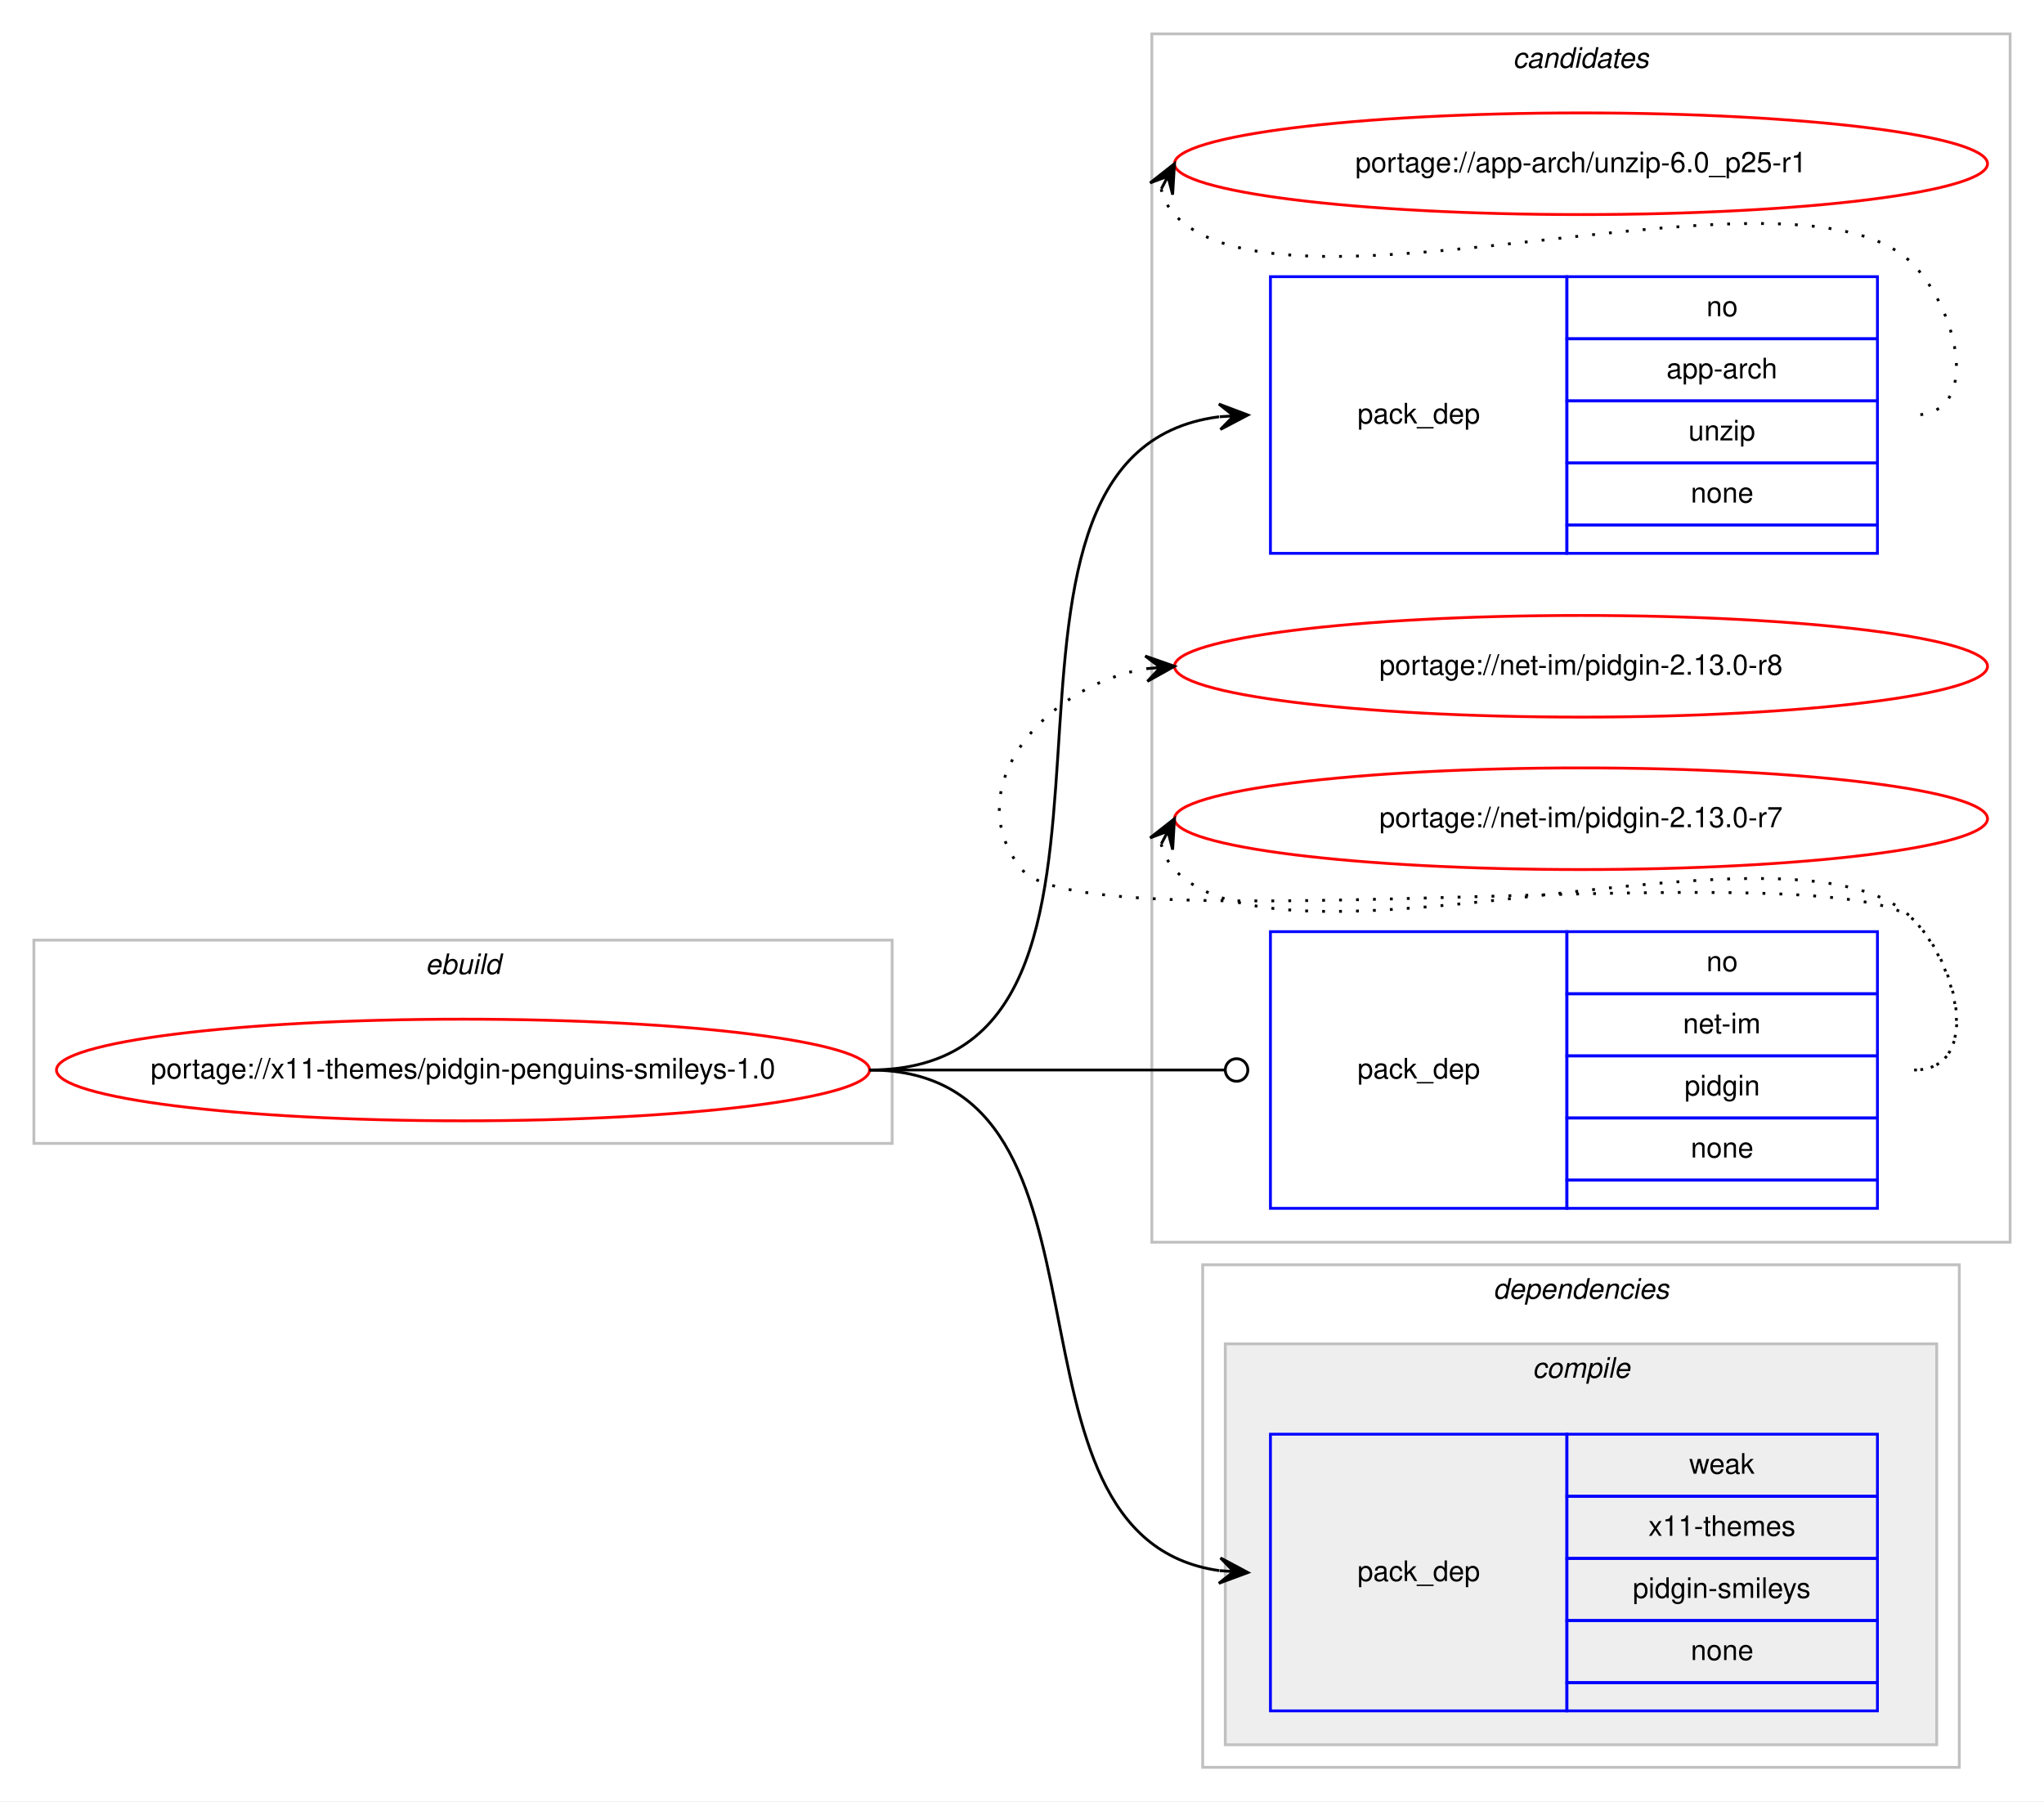
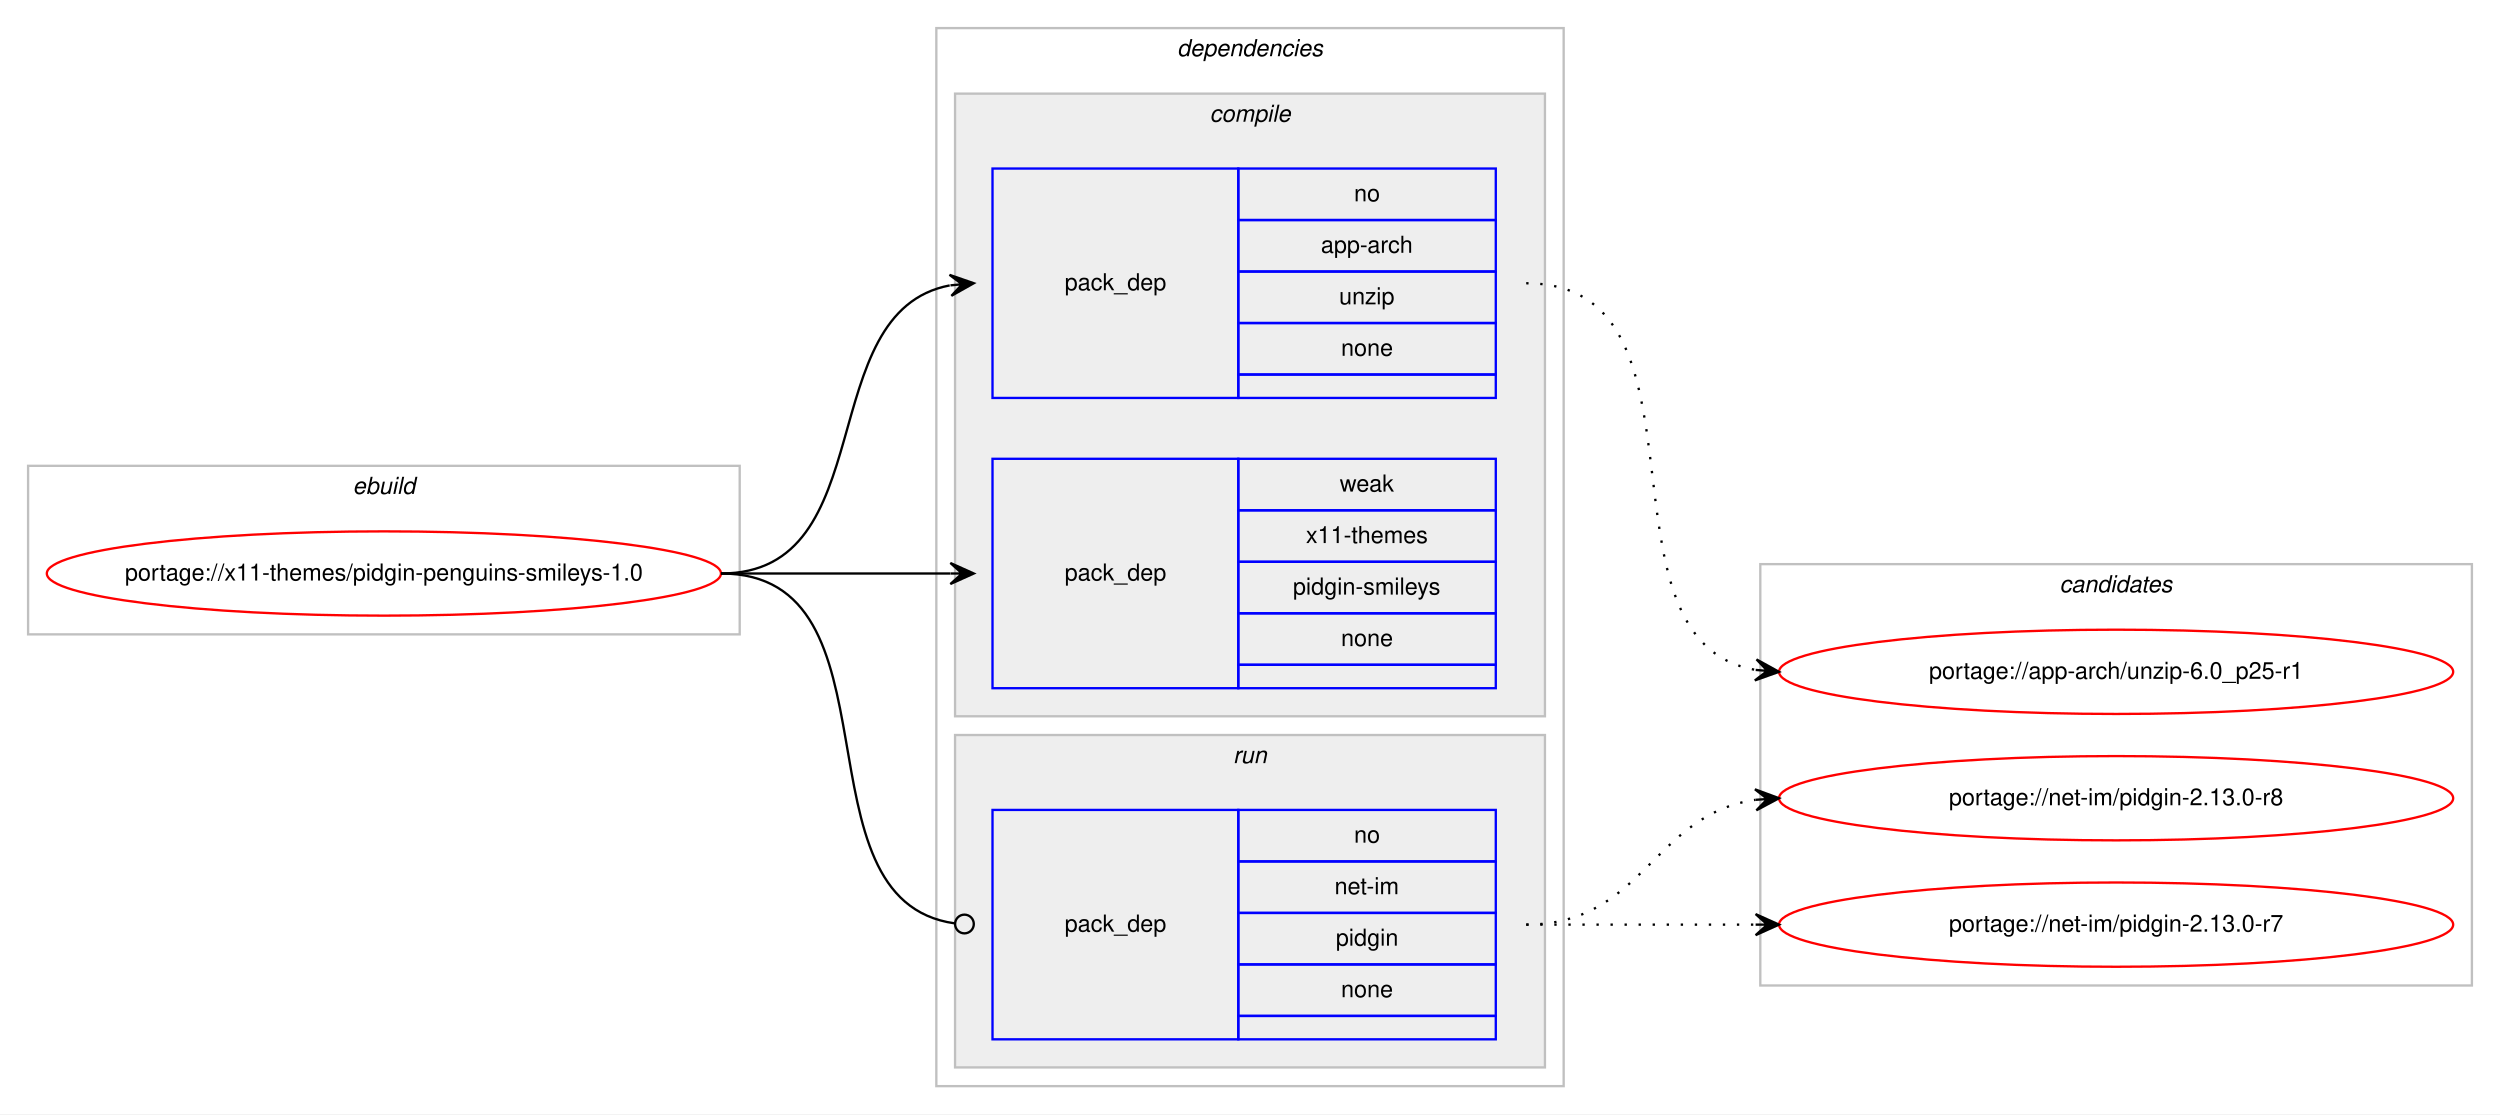
- <svg xmlns="http://www.w3.org/2000/svg" xmlns:xlink="http://www.w3.org/1999/xlink" width="724pt" height="638pt" viewBox="0.00 0.00 724.00 638.00">
-   <g id="graph0" class="graph" transform="scale(1 1) rotate(0) translate(4 634)">
-     <polygon fill="#ffffff" stroke="transparent" points="-4,4 -4,-634 720,-634 720,4 -4,4" />
-     <g id="clust9" class="cluster">
-       <polygon fill="none" stroke="#c0c0c0" points="404,-194 404,-622 708,-622 708,-194 404,-194" />
-       <text text-anchor="start" x="531.824" y="-610" font-family="Helvetica,sans-Serif" font-style="italic" font-size="10.00" fill="#000000">candidates</text>
-     </g>
+ <svg xmlns="http://www.w3.org/2000/svg" xmlns:xlink="http://www.w3.org/1999/xlink" width="1068pt" height="476pt" viewBox="0.00 0.00 1068.00 476.00">
+   <g id="graph0" class="graph" transform="scale(1 1) rotate(0) translate(4 472)">
+     <polygon fill="#ffffff" stroke="transparent" points="-4,4 -4,-472 1064,-472 1064,4 -4,4" />
    <g id="clust1" class="cluster">
-       <polygon fill="none" stroke="#c0c0c0" points="8,-229 8,-301 312,-301 312,-229 8,-229" />
-       <text text-anchor="start" x="146.663" y="-289" font-family="Helvetica,sans-Serif" font-style="italic" font-size="10.00" fill="#000000">ebuild</text>
+       <polygon fill="none" stroke="#c0c0c0" points="8,-201 8,-273 312,-273 312,-201 8,-201" />
+       <text text-anchor="start" x="146.663" y="-261" font-family="Helvetica,sans-Serif" font-style="italic" font-size="10.00" fill="#000000">ebuild</text>
    </g>
    <g id="clust2" class="cluster">
-       <polygon fill="none" stroke="#c0c0c0" points="422,-8 422,-186 690,-186 690,-8 422,-8" />
-       <text text-anchor="start" x="524.875" y="-174" font-family="Helvetica,sans-Serif" font-style="italic" font-size="10.00" fill="#000000">dependencies</text>
+       <polygon fill="none" stroke="#c0c0c0" points="396,-8 396,-460 664,-460 664,-8 396,-8" />
+       <text text-anchor="start" x="498.875" y="-448" font-family="Helvetica,sans-Serif" font-style="italic" font-size="10.00" fill="#000000">dependencies</text>
    </g>
    <g id="clust3" class="cluster">
-       <polygon fill="#eeeeee" stroke="#c0c0c0" points="430,-16 430,-158 682,-158 682,-16 430,-16" />
-       <text text-anchor="start" x="538.778" y="-146" font-family="Helvetica,sans-Serif" font-style="italic" font-size="10.00" fill="#000000">compile</text>
+       <polygon fill="#eeeeee" stroke="#c0c0c0" points="404,-166 404,-432 656,-432 656,-166 404,-166" />
+       <text text-anchor="start" x="512.778" y="-420" font-family="Helvetica,sans-Serif" font-style="italic" font-size="10.00" fill="#000000">compile</text>
+     </g>
+     <g id="clust7" class="cluster">
+       <polygon fill="#eeeeee" stroke="#c0c0c0" points="404,-16 404,-158 656,-158 656,-16 404,-16" />
+       <text text-anchor="start" x="522.777" y="-146" font-family="Helvetica,sans-Serif" font-style="italic" font-size="10.00" fill="#000000">run</text>
+     </g>
+     <g id="clust9" class="cluster">
+       <polygon fill="none" stroke="#c0c0c0" points="748,-51 748,-231 1052,-231 1052,-51 748,-51" />
+       <text text-anchor="start" x="875.824" y="-219" font-family="Helvetica,sans-Serif" font-style="italic" font-size="10.00" fill="#000000">candidates</text>
    </g>
    <g id="node1" class="node">
      <g id="a_node1">
        <a xlink:href="../x11-themes/pidgin-penguins-smileys-1.0.svg" xlink:title="portage://x11-themes/pidgin-penguins-smileys-1.0">
-           <ellipse fill="none" stroke="#ff0000" cx="160" cy="-255" rx="144" ry="18" />
-           <text text-anchor="middle" x="160" y="-252" font-family="Helvetica,sans-Serif" font-size="10.00" fill="#000000">portage://x11-themes/pidgin-penguins-smileys-1.0</text>
+           <ellipse fill="none" stroke="#ff0000" cx="160" cy="-227" rx="144" ry="18" />
+           <text text-anchor="middle" x="160" y="-224" font-family="Helvetica,sans-Serif" font-size="10.00" fill="#000000">portage://x11-themes/pidgin-penguins-smileys-1.0</text>
        </a>
      </g>
    </g>
    <g id="node2" class="node">
-       <polygon fill="none" stroke="#0000ff" points="446,-438 446,-536 551,-536 551,-438 446,-438" />
-       <text text-anchor="start" x="476.823" y="-484" font-family="Helvetica,sans-Serif" font-size="10.00" fill="#000000">pack_dep</text>
-       <polygon fill="none" stroke="#0000ff" points="551,-514 551,-536 661,-536 661,-514 551,-514" />
-       <text text-anchor="start" x="600.441" y="-522" font-family="Helvetica,sans-Serif" font-size="10.00" fill="#000000">no</text>
-       <polygon fill="none" stroke="#0000ff" points="551,-492 551,-514 661,-514 661,-492 551,-492" />
-       <text text-anchor="start" x="586.274" y="-500" font-family="Helvetica,sans-Serif" font-size="10.00" fill="#000000">app-arch</text>
-       <polygon fill="none" stroke="#0000ff" points="551,-470 551,-492 661,-492 661,-470 551,-470" />
-       <text text-anchor="start" x="594.052" y="-478" font-family="Helvetica,sans-Serif" font-size="10.00" fill="#000000">unzip</text>
-       <polygon fill="none" stroke="#0000ff" points="551,-448 551,-470 661,-470 661,-448 551,-448" />
-       <text text-anchor="start" x="594.882" y="-456" font-family="Helvetica,sans-Serif" font-size="10.00" fill="#000000">none</text>
-       <polygon fill="none" stroke="#0000ff" points="551,-438 551,-448 661,-448 661,-438 551,-438" />
+       <polygon fill="none" stroke="#0000ff" points="420,-302 420,-400 525,-400 525,-302 420,-302" />
+       <text text-anchor="start" x="450.823" y="-348" font-family="Helvetica,sans-Serif" font-size="10.00" fill="#000000">pack_dep</text>
+       <polygon fill="none" stroke="#0000ff" points="525,-378 525,-400 635,-400 635,-378 525,-378" />
+       <text text-anchor="start" x="574.441" y="-386" font-family="Helvetica,sans-Serif" font-size="10.00" fill="#000000">no</text>
+       <polygon fill="none" stroke="#0000ff" points="525,-356 525,-378 635,-378 635,-356 525,-356" />
+       <text text-anchor="start" x="560.274" y="-364" font-family="Helvetica,sans-Serif" font-size="10.00" fill="#000000">app-arch</text>
+       <polygon fill="none" stroke="#0000ff" points="525,-334 525,-356 635,-356 635,-334 525,-334" />
+       <text text-anchor="start" x="568.052" y="-342" font-family="Helvetica,sans-Serif" font-size="10.00" fill="#000000">unzip</text>
+       <polygon fill="none" stroke="#0000ff" points="525,-312 525,-334 635,-334 635,-312 525,-312" />
+       <text text-anchor="start" x="568.882" y="-320" font-family="Helvetica,sans-Serif" font-size="10.00" fill="#000000">none</text>
+       <polygon fill="none" stroke="#0000ff" points="525,-302 525,-312 635,-312 635,-302 525,-302" />
    </g>
    <g id="edge1" class="edge">
-       <path fill="none" stroke="#000000" d="M304,-255C419.47,-255 325.027,-473.166 427.787,-486.375" />
-       <polygon fill="#000000" stroke="#000000" points="438,-487 427.744,-490.881 433.009,-486.695 428.019,-486.389 428.019,-486.389 428.019,-486.389 433.009,-486.695 428.294,-481.897 438,-487 438,-487" />
+       <path fill="none" stroke="#000000" d="M304,-227C373.373,-227 342.506,-338.726 401.698,-350.073" />
+       <polygon fill="#000000" stroke="#000000" points="412,-351 401.637,-354.586 407.02,-350.552 402.04,-350.104 402.04,-350.104 402.04,-350.104 407.02,-350.552 402.443,-345.622 412,-351 412,-351" />
    </g>
    <g id="node3" class="node">
-       <polygon fill="none" stroke="#0000ff" points="446,-28 446,-126 551,-126 551,-28 446,-28" />
-       <text text-anchor="start" x="476.823" y="-74" font-family="Helvetica,sans-Serif" font-size="10.00" fill="#000000">pack_dep</text>
-       <polygon fill="none" stroke="#0000ff" points="551,-104 551,-126 661,-126 661,-104 551,-104" />
-       <text text-anchor="start" x="594.332" y="-112" font-family="Helvetica,sans-Serif" font-size="10.00" fill="#000000">weak</text>
-       <polygon fill="none" stroke="#0000ff" points="551,-82 551,-104 661,-104 661,-82 551,-82" />
-       <text text-anchor="start" x="579.884" y="-90" font-family="Helvetica,sans-Serif" font-size="10.00" fill="#000000">x11-themes</text>
-       <polygon fill="none" stroke="#0000ff" points="551,-60 551,-82 661,-82 661,-60 551,-60" />
-       <text text-anchor="start" x="574.336" y="-68" font-family="Helvetica,sans-Serif" font-size="10.00" fill="#000000">pidgin-smileys</text>
-       <polygon fill="none" stroke="#0000ff" points="551,-38 551,-60 661,-60 661,-38 551,-38" />
-       <text text-anchor="start" x="594.882" y="-46" font-family="Helvetica,sans-Serif" font-size="10.00" fill="#000000">none</text>
-       <polygon fill="none" stroke="#0000ff" points="551,-28 551,-38 661,-38 661,-28 551,-28" />
+       <polygon fill="none" stroke="#0000ff" points="420,-178 420,-276 525,-276 525,-178 420,-178" />
+       <text text-anchor="start" x="450.823" y="-224" font-family="Helvetica,sans-Serif" font-size="10.00" fill="#000000">pack_dep</text>
+       <polygon fill="none" stroke="#0000ff" points="525,-254 525,-276 635,-276 635,-254 525,-254" />
+       <text text-anchor="start" x="568.332" y="-262" font-family="Helvetica,sans-Serif" font-size="10.00" fill="#000000">weak</text>
+       <polygon fill="none" stroke="#0000ff" points="525,-232 525,-254 635,-254 635,-232 525,-232" />
+       <text text-anchor="start" x="553.884" y="-240" font-family="Helvetica,sans-Serif" font-size="10.00" fill="#000000">x11-themes</text>
+       <polygon fill="none" stroke="#0000ff" points="525,-210 525,-232 635,-232 635,-210 525,-210" />
+       <text text-anchor="start" x="548.336" y="-218" font-family="Helvetica,sans-Serif" font-size="10.00" fill="#000000">pidgin-smileys</text>
+       <polygon fill="none" stroke="#0000ff" points="525,-188 525,-210 635,-210 635,-188 525,-188" />
+       <text text-anchor="start" x="568.882" y="-196" font-family="Helvetica,sans-Serif" font-size="10.00" fill="#000000">none</text>
+       <polygon fill="none" stroke="#0000ff" points="525,-178 525,-188 635,-188 635,-178 525,-178" />
    </g>
    <g id="edge2" class="edge">
-       <path fill="none" stroke="#000000" d="M304,-255C399.444,-255 343.393,-89.631 427.889,-77.68" />
-       <polygon fill="#000000" stroke="#000000" points="438,-77 428.325,-82.161 433.011,-77.336 428.023,-77.671 428.023,-77.671 428.023,-77.671 433.011,-77.336 427.72,-73.182 438,-77 438,-77" />
+       <path fill="none" stroke="#000000" d="M304,-227C348.438,-227 362.02,-227 401.878,-227" />
+       <polygon fill="#000000" stroke="#000000" points="412,-227 402,-231.5 407,-227 402,-227 402,-227 402,-227 407,-227 402,-222.5 412,-227 412,-227" />
    </g>
    <g id="node4" class="node">
-       <polygon fill="none" stroke="#0000ff" points="446,-206 446,-304 551,-304 551,-206 446,-206" />
-       <text text-anchor="start" x="476.823" y="-252" font-family="Helvetica,sans-Serif" font-size="10.00" fill="#000000">pack_dep</text>
-       <polygon fill="none" stroke="#0000ff" points="551,-282 551,-304 661,-304 661,-282 551,-282" />
-       <text text-anchor="start" x="600.441" y="-290" font-family="Helvetica,sans-Serif" font-size="10.00" fill="#000000">no</text>
-       <polygon fill="none" stroke="#0000ff" points="551,-260 551,-282 661,-282 661,-260 551,-260" />
-       <text text-anchor="start" x="592.113" y="-268" font-family="Helvetica,sans-Serif" font-size="10.00" fill="#000000">net-im</text>
-       <polygon fill="none" stroke="#0000ff" points="551,-238 551,-260 661,-260 661,-238 551,-238" />
-       <text text-anchor="start" x="592.663" y="-246" font-family="Helvetica,sans-Serif" font-size="10.00" fill="#000000">pidgin</text>
-       <polygon fill="none" stroke="#0000ff" points="551,-216 551,-238 661,-238 661,-216 551,-216" />
-       <text text-anchor="start" x="594.882" y="-224" font-family="Helvetica,sans-Serif" font-size="10.00" fill="#000000">none</text>
-       <polygon fill="none" stroke="#0000ff" points="551,-206 551,-216 661,-216 661,-206 551,-206" />
+       <polygon fill="none" stroke="#0000ff" points="420,-28 420,-126 525,-126 525,-28 420,-28" />
+       <text text-anchor="start" x="450.823" y="-74" font-family="Helvetica,sans-Serif" font-size="10.00" fill="#000000">pack_dep</text>
+       <polygon fill="none" stroke="#0000ff" points="525,-104 525,-126 635,-126 635,-104 525,-104" />
+       <text text-anchor="start" x="574.441" y="-112" font-family="Helvetica,sans-Serif" font-size="10.00" fill="#000000">no</text>
+       <polygon fill="none" stroke="#0000ff" points="525,-82 525,-104 635,-104 635,-82 525,-82" />
+       <text text-anchor="start" x="566.113" y="-90" font-family="Helvetica,sans-Serif" font-size="10.00" fill="#000000">net-im</text>
+       <polygon fill="none" stroke="#0000ff" points="525,-60 525,-82 635,-82 635,-60 525,-60" />
+       <text text-anchor="start" x="566.663" y="-68" font-family="Helvetica,sans-Serif" font-size="10.00" fill="#000000">pidgin</text>
+       <polygon fill="none" stroke="#0000ff" points="525,-38 525,-60 635,-60 635,-38 525,-38" />
+       <text text-anchor="start" x="568.882" y="-46" font-family="Helvetica,sans-Serif" font-size="10.00" fill="#000000">none</text>
+       <polygon fill="none" stroke="#0000ff" points="525,-28 525,-38 635,-38 635,-28 525,-28" />
    </g>
    <g id="edge3" class="edge">
-       <path fill="none" stroke="#000000" d="M304,-255C360.764,-255 376.95,-255 429.91,-255" />
-       <ellipse fill="none" stroke="#000000" cx="434" cy="-255" rx="4" ry="4" />
+       <path fill="none" stroke="#000000" d="M304,-227C383.261,-227 333.638,-87.362 403.837,-77.543" />
+       <ellipse fill="none" stroke="#000000" cx="408.009" cy="-77.266" rx="4" ry="4" />
    </g>
    <g id="node5" class="node">
      <g id="a_node5">
        <a xlink:href="../app-arch/unzip-6.0_p25-r1.svg" xlink:title="portage://app-arch/unzip-6.0_p25-r1">
-           <ellipse fill="none" stroke="#ff0000" cx="556" cy="-576" rx="144" ry="18" />
-           <text text-anchor="middle" x="556" y="-573" font-family="Helvetica,sans-Serif" font-size="10.00" fill="#000000">portage://app-arch/unzip-6.0_p25-r1</text>
+           <ellipse fill="none" stroke="#ff0000" cx="900" cy="-185" rx="144" ry="18" />
+           <text text-anchor="middle" x="900" y="-182" font-family="Helvetica,sans-Serif" font-size="10.00" fill="#000000">portage://app-arch/unzip-6.0_p25-r1</text>
        </a>
      </g>
    </g>
    <g id="edge4" class="edge">
-       <path fill="none" stroke="#000000" stroke-dasharray="1,5" d="M407.303,-567.011C408.046,-563.792 409.782,-560.375 412,-558 451.827,-515.343 634.173,-582.657 674,-540 690.075,-522.782 697.556,-487 674,-487" />
-       <polygon fill="#000000" stroke="#000000" points="412,-576 403.38,-569.221 409.684,-571.569 407.368,-567.137 407.368,-567.137 407.368,-567.137 409.684,-571.569 411.357,-565.053 412,-576 412,-576" />
+       <path fill="none" stroke="#000000" stroke-dasharray="1,5" d="M648,-351C732.408,-351 673.301,-198.338 745.936,-185.815" />
+       <polygon fill="#000000" stroke="#000000" points="756,-185 746.396,-190.292 751.016,-185.404 746.033,-185.807 746.033,-185.807 746.033,-185.807 751.016,-185.404 745.669,-181.322 756,-185 756,-185" />
    </g>
    <g id="node6" class="node">
      <g id="a_node6">
        <a xlink:href="../net-im/pidgin-2.13.0-r8.svg" xlink:title="portage://net-im/pidgin-2.13.0-r8">
-           <ellipse fill="none" stroke="#ff0000" cx="556" cy="-398" rx="144" ry="18" />
-           <text text-anchor="middle" x="556" y="-395" font-family="Helvetica,sans-Serif" font-size="10.00" fill="#000000">portage://net-im/pidgin-2.13.0-r8</text>
+           <ellipse fill="none" stroke="#ff0000" cx="900" cy="-131" rx="144" ry="18" />
+           <text text-anchor="middle" x="900" y="-128" font-family="Helvetica,sans-Serif" font-size="10.00" fill="#000000">portage://net-im/pidgin-2.13.0-r8</text>
        </a>
      </g>
    </g>
    <g id="edge5" class="edge">
-       <path fill="none" stroke="#000000" stroke-dasharray="1,5" d="M674,-255C697.556,-255 690.376,-291.068 674,-308 649.55,-333.278 380.353,-298.85 358,-326 334.761,-354.227 365.703,-391.008 401.741,-397.122" />
-       <polygon fill="#000000" stroke="#000000" points="412,-398 401.652,-401.63 407.018,-397.573 402.036,-397.147 402.036,-397.147 402.036,-397.147 407.018,-397.573 402.42,-392.663 412,-398 412,-398" />
+       <path fill="none" stroke="#000000" stroke-dasharray="1,5" d="M648,-77C698.102,-77 702.012,-124.066 745.979,-130.317" />
+       <polygon fill="#000000" stroke="#000000" points="756,-131 745.717,-134.81 751.012,-130.66 746.023,-130.32 746.023,-130.32 746.023,-130.32 751.012,-130.66 746.329,-125.831 756,-131 756,-131" />
    </g>
    <g id="node7" class="node">
      <g id="a_node7">
        <a xlink:href="../net-im/pidgin-2.13.0-r7.svg" xlink:title="portage://net-im/pidgin-2.13.0-r7">
-           <ellipse fill="none" stroke="#ff0000" cx="556" cy="-344" rx="144" ry="18" />
-           <text text-anchor="middle" x="556" y="-341" font-family="Helvetica,sans-Serif" font-size="10.00" fill="#000000">portage://net-im/pidgin-2.13.0-r7</text>
+           <ellipse fill="none" stroke="#ff0000" cx="900" cy="-77" rx="144" ry="18" />
+           <text text-anchor="middle" x="900" y="-74" font-family="Helvetica,sans-Serif" font-size="10.00" fill="#000000">portage://net-im/pidgin-2.13.0-r7</text>
        </a>
      </g>
    </g>
    <g id="edge6" class="edge">
-       <path fill="none" stroke="#000000" stroke-dasharray="1,5" d="M407.303,-335.011C408.046,-331.792 409.782,-328.375 412,-326 451.827,-283.343 634.173,-350.657 674,-308 690.075,-290.782 697.556,-255 674,-255" />
-       <polygon fill="#000000" stroke="#000000" points="412,-344 403.38,-337.221 409.684,-339.569 407.368,-335.137 407.368,-335.137 407.368,-335.137 409.684,-339.569 411.357,-333.053 412,-344 412,-344" />
+       <path fill="none" stroke="#000000" stroke-dasharray="1,5" d="M648,-77C692.438,-77 706.02,-77 745.878,-77" />
+       <polygon fill="#000000" stroke="#000000" points="756,-77 746,-81.5 751,-77 746,-77 746,-77 746,-77 751,-77 746,-72.5 756,-77 756,-77" />
    </g>
  </g>
</svg>
